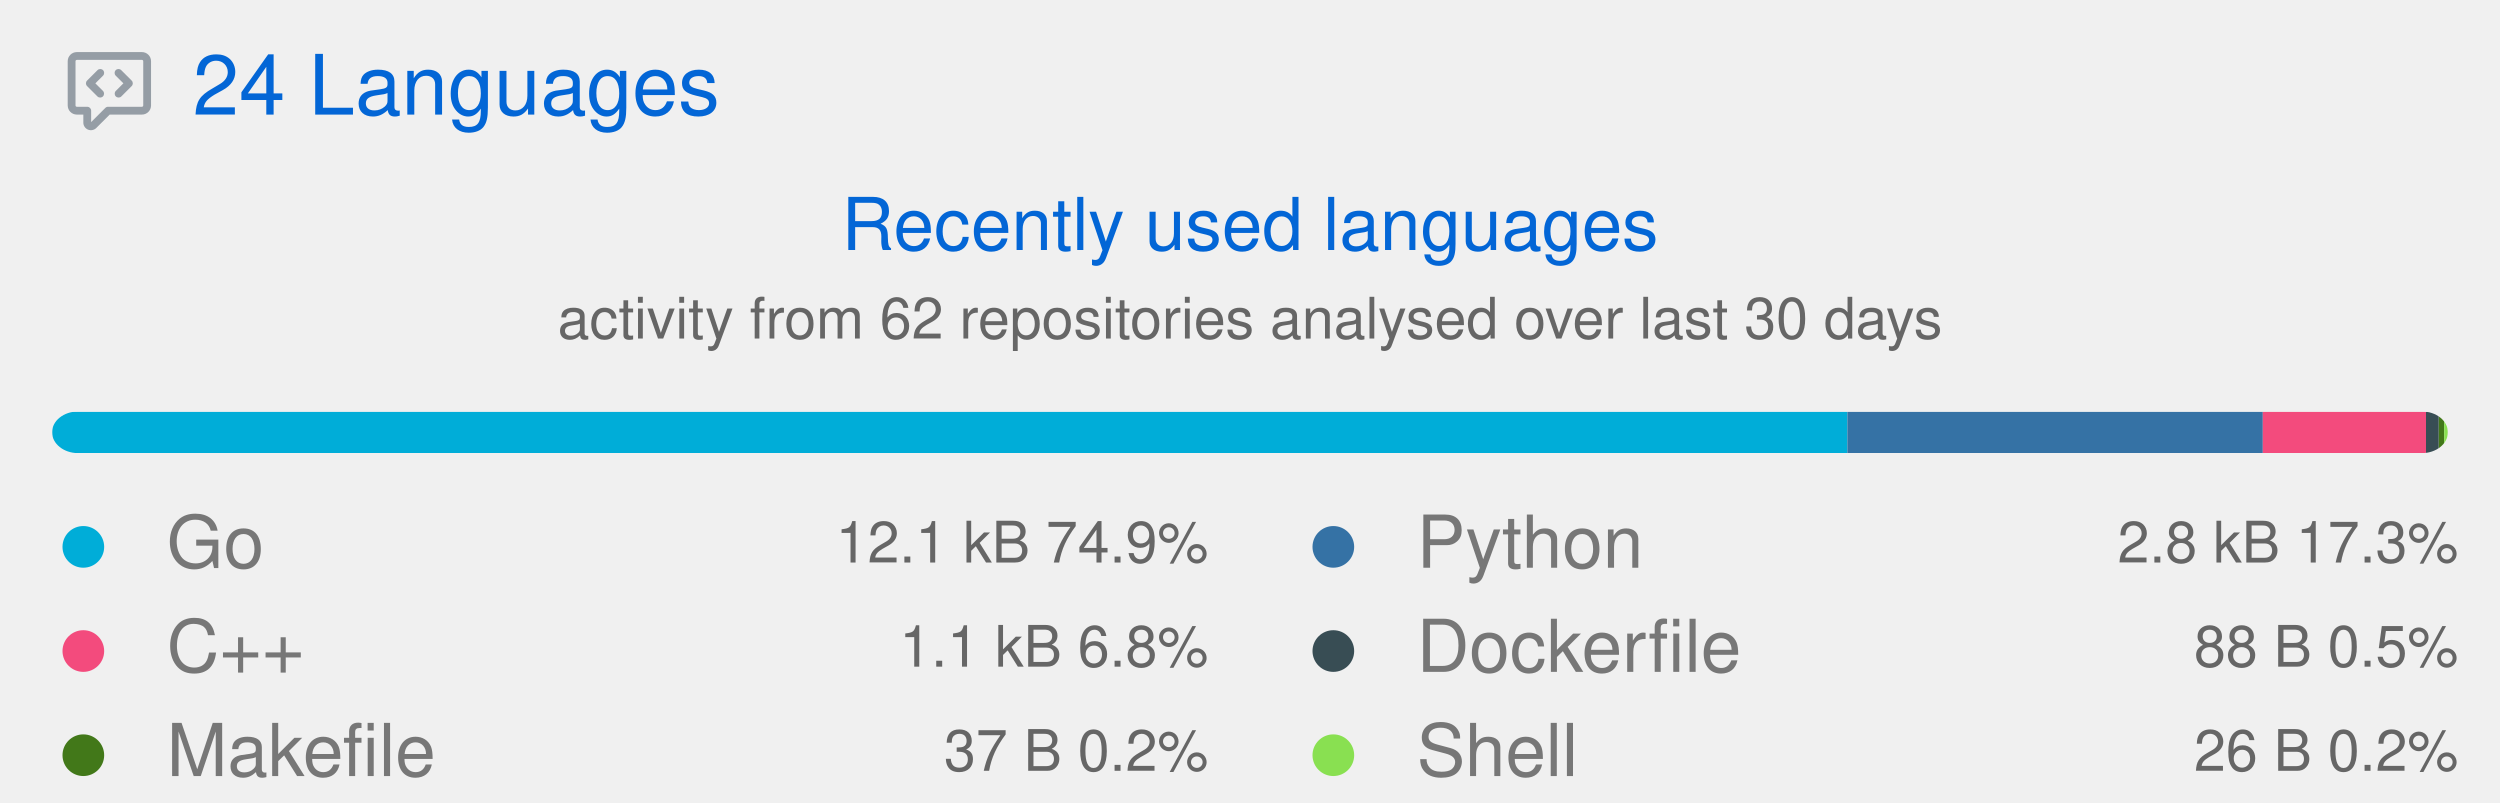
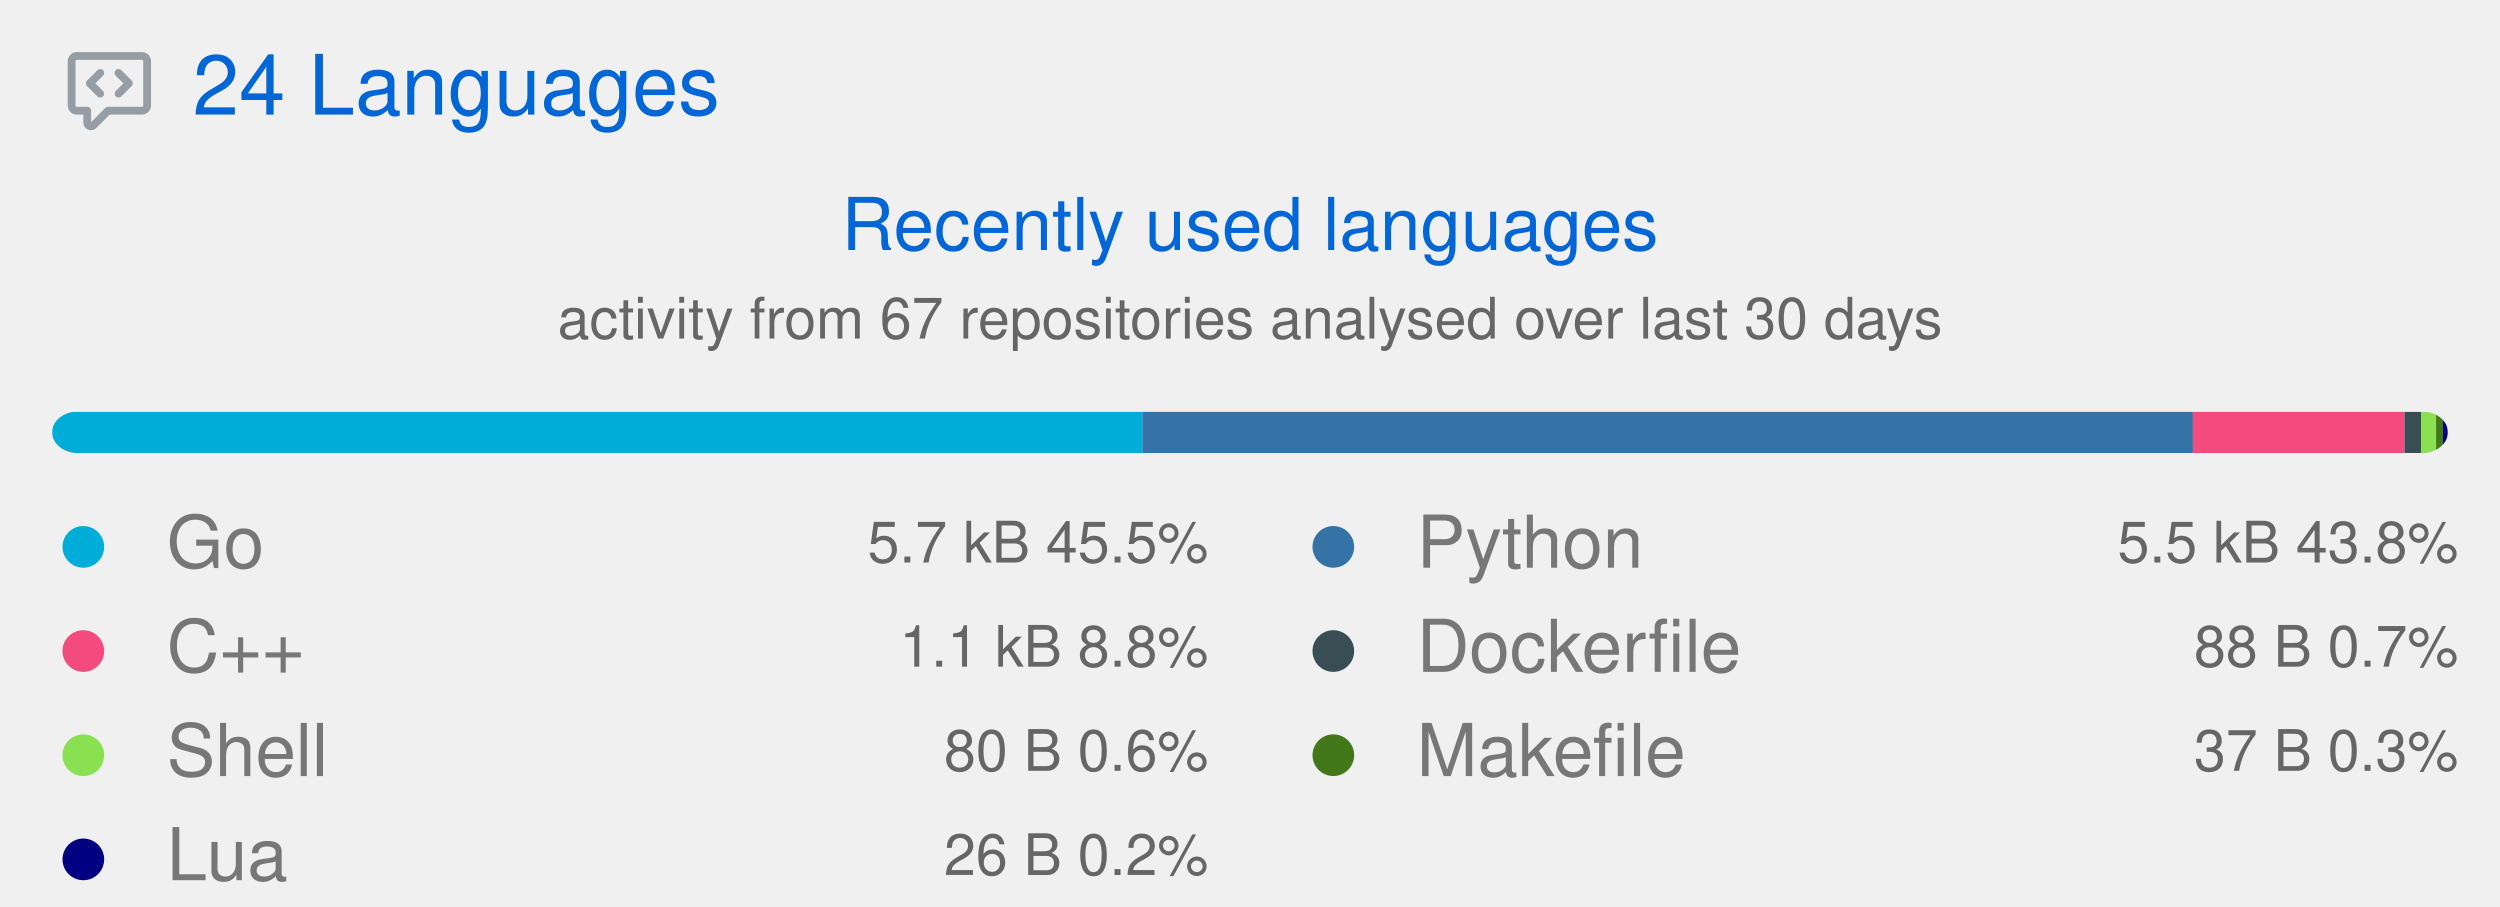
- <svg xmlns="http://www.w3.org/2000/svg" width="480" height="154" viewBox="0 0 480 154" class="">
+ <svg xmlns="http://www.w3.org/2000/svg" width="480" height="174" viewBox="0 0 480 174" class="">
  <defs>
    <style />
  </defs>
  <style>
    svg{font-family:-apple-system,BlinkMacSystemFont,Segoe UI,Helvetica,Arial,sans-serif,Apple Color Emoji,Segoe UI Emoji;font-size:14px;color:#777}.repo-badges .badge.language::before{content:"";display:inline-block;width:10px;height:10px;margin-right:5px;border-radius:50%;background-color:var(--lang-color,#959da5)}svg.bar{margin:4px 0}@keyframes animation-gauge{from{stroke-dasharray:0 329}}:root{--color-calendar-graph-day-bg:#ebedf0;--color-calendar-graph-day-border:rgba(27,31,35,0.06);--color-calendar-graph-day-L1-bg:#9be9a8;--color-calendar-graph-day-L2-bg:#40c463;--color-calendar-graph-day-L3-bg:#30a14e;--color-calendar-graph-day-L4-bg:#216e39;--color-calendar-halloween-graph-day-L1-bg:#ffee4a;--color-calendar-halloween-graph-day-L2-bg:#ffc501;--color-calendar-halloween-graph-day-L3-bg:#fe9600;--color-calendar-halloween-graph-day-L4-bg:#03001c;--color-calendar-winter-graph-day-L1-bg:#0a3069;--color-calendar-winter-graph-day-L2-bg:#0969da;--color-calendar-winter-graph-day-L3-bg:#54aeff;--color-calendar-winter-graph-day-L4-bg:#b6e3ff;--color-calendar-graph-day-L4-border:rgba(27,31,35,0.06);--color-calendar-graph-day-L3-border:rgba(27,31,35,0.06);--color-calendar-graph-day-L2-border:rgba(27,31,35,0.06);--color-calendar-graph-day-L1-border:rgba(27,31,35,0.06)}#metrics-end{width:100%}
  </style>
  <style />
  <g transform="translate(0,0)" class="plugin-languages" data-plugin="languages">
    <g data-section="languages">
-       <svg width="100%" height="154" viewBox="0 0 480 154">
+       <svg width="100%" height="174" viewBox="0 0 480 174">
        <g transform="translate(13,9)" fill="#959da5">
          <svg viewBox="0 0 16 16" width="16" height="16" aria-hidden="true">
            <path fill-rule="evenodd" d="M1.5 2.75a.25.25 0 01.25-.25h12.5a.25.25 0 01.25.25v8.5a.25.25 0 01-.25.25h-6.5a.75.75 0 00-.53.22L4.5 14.44v-2.19a.75.75 0 00-.75-.75h-2a.25.25 0 01-.25-.25v-8.5zM1.75 1A1.75 1.75 0 000 2.75v8.5C0 12.216.784 13 1.75 13H3v1.543a1.457 1.457 0 002.487 1.03L8.061 13h6.189A1.75 1.75 0 0016 11.25v-8.5A1.75 1.75 0 0014.25 1H1.75zm5.03 3.47a.75.75 0 010 1.06L5.31 7l1.47 1.47a.75.75 0 01-1.06 1.06l-2-2a.75.75 0 010-1.06l2-2a.75.75 0 011.06 0zm2.44 0a.75.75 0 000 1.06L10.69 7 9.22 8.47a.75.75 0 001.06 1.06l2-2a.75.75 0 000-1.06l-2-2a.75.75 0 00-1.06 0z" />
          </svg>
        </g>
        <text x="37" y="22" font-size="16" fill="#0366d6">
          24 Languages
        </text>
        <text x="240" y="48" font-size="14" fill="#0366d6" text-anchor="middle">
          Recently used languages
        </text>
        <text x="240" y="65" font-size="11" fill="#666666" text-anchor="middle">
-           activity from 62 repositories analysed over last 30 days
+           activity from 67 repositories analysed over last 30 days
        </text>
        <g transform="translate(10,79)">
          <svg class="bar" width="460" height="8" role="img" aria-label="Recently used languages distribution">
            <mask id="languages-bar-recent">
              <rect x="0" y="0" width="460" height="8" fill="white" rx="5" />
            </mask>
            <rect mask="url(#languages-bar-recent)" x="0" y="0" width="0" height="8" fill="#d1d5da" />
            <g class="languages-recent">
-               <rect class="language-bar-recent" mask="url(#languages-bar-recent)" x="0.00" y="0" width="344.70" height="8" fill="#00ADD8" data-language="Go" />
-               <rect class="language-bar-recent" mask="url(#languages-bar-recent)" x="344.70" y="0" width="79.76" height="8" fill="#3572A5" data-language="Python" />
-               <rect class="language-bar-recent" mask="url(#languages-bar-recent)" x="424.46" y="0" width="31.33" height="8" fill="#f34b7d" data-language="C++" />
-               <rect class="language-bar-recent" mask="url(#languages-bar-recent)" x="455.79" y="0" width="2.45" height="8" fill="#384d54" data-language="Dockerfile" />
-               <rect class="language-bar-recent" mask="url(#languages-bar-recent)" x="458.25" y="0" width="1.03" height="8" fill="#427819" data-language="Makefile" />
-               <rect class="language-bar-recent" mask="url(#languages-bar-recent)" x="459.28" y="0" width="0.72" height="8" fill="#89e051" data-language="Shell" />
+               <rect class="language-bar-recent" mask="url(#languages-bar-recent)" x="0.00" y="0" width="209.33" height="8" fill="#00ADD8" data-language="Go" />
+               <rect class="language-bar-recent" mask="url(#languages-bar-recent)" x="209.33" y="0" width="201.71" height="8" fill="#3572A5" data-language="Python" />
+               <rect class="language-bar-recent" mask="url(#languages-bar-recent)" x="411.04" y="0" width="40.62" height="8" fill="#f34b7d" data-language="C++" />
+               <rect class="language-bar-recent" mask="url(#languages-bar-recent)" x="451.66" y="0" width="3.18" height="8" fill="#384d54" data-language="Dockerfile" />
+               <rect class="language-bar-recent" mask="url(#languages-bar-recent)" x="454.84" y="0" width="2.89" height="8" fill="#89e051" data-language="Shell" />
+               <rect class="language-bar-recent" mask="url(#languages-bar-recent)" x="457.73" y="0" width="1.34" height="8" fill="#427819" data-language="Makefile" />
+               <rect class="language-bar-recent" mask="url(#languages-bar-recent)" x="459.06" y="0" width="0.94" height="8" fill="#000080" data-language="Lua" />
            </g>
          </svg>
        </g>
        <g class="language details" data-language="Go">
          <g transform="translate(8,97)">
            <svg viewBox="0 0 16 16" width="16" height="16" aria-hidden="true">
              <path fill="#00ADD8" fill-rule="evenodd" d="M8 4a4 4 0 100 8 4 4 0 000-8z" />
            </svg>
          </g>
          <text x="32" y="109" font-size="14" fill="#777777">
            Go
          </text>
          <text x="232" y="108" font-size="11" fill="#666666" text-anchor="end">
-             12.1 kB  74.9%
+             5.7 kB  45.5%
          </text>
        </g>
        <g class="language details" data-language="C++">
          <g transform="translate(8,117)">
            <svg viewBox="0 0 16 16" width="16" height="16" aria-hidden="true">
              <path fill="#f34b7d" fill-rule="evenodd" d="M8 4a4 4 0 100 8 4 4 0 000-8z" />
            </svg>
          </g>
          <text x="32" y="129" font-size="14" fill="#777777">
            C++
          </text>
          <text x="232" y="128" font-size="11" fill="#666666" text-anchor="end">
-             1.1 kB  6.8%
+             1.1 kB  8.8%
          </text>
        </g>
-         <g class="language details" data-language="Makefile">
+         <g class="language details" data-language="Shell">
          <g transform="translate(8,137)">
            <svg viewBox="0 0 16 16" width="16" height="16" aria-hidden="true">
-               <path fill="#427819" fill-rule="evenodd" d="M8 4a4 4 0 100 8 4 4 0 000-8z" />
+               <path fill="#89e051" fill-rule="evenodd" d="M8 4a4 4 0 100 8 4 4 0 000-8z" />
            </svg>
          </g>
          <text x="32" y="149" font-size="14" fill="#777777">
-             Makefile
+             Shell
          </text>
          <text x="232" y="148" font-size="11" fill="#666666" text-anchor="end">
-             37 B  0.2%
+             80 B  0.6%
+           </text>
+         </g>
+         <g class="language details" data-language="Lua">
+           <g transform="translate(8,157)">
+             <svg viewBox="0 0 16 16" width="16" height="16" aria-hidden="true">
+               <path fill="#000080" fill-rule="evenodd" d="M8 4a4 4 0 100 8 4 4 0 000-8z" />
+             </svg>
+           </g>
+           <text x="32" y="169" font-size="14" fill="#777777">
+             Lua
+           </text>
+           <text x="232" y="168" font-size="11" fill="#666666" text-anchor="end">
+             26 B  0.2%
          </text>
        </g>
        <g class="language details" data-language="Python">
          <g transform="translate(248,97)">
            <svg viewBox="0 0 16 16" width="16" height="16" aria-hidden="true">
              <path fill="#3572A5" fill-rule="evenodd" d="M8 4a4 4 0 100 8 4 4 0 000-8z" />
            </svg>
          </g>
          <text x="272" y="109" font-size="14" fill="#777777">
            Python
          </text>
          <text x="472" y="108" font-size="11" fill="#666666" text-anchor="end">
-             2.8 kB  17.3%
+             5.5 kB  43.8%
          </text>
        </g>
        <g class="language details" data-language="Dockerfile">
          <g transform="translate(248,117)">
            <svg viewBox="0 0 16 16" width="16" height="16" aria-hidden="true">
              <path fill="#384d54" fill-rule="evenodd" d="M8 4a4 4 0 100 8 4 4 0 000-8z" />
            </svg>
          </g>
          <text x="272" y="129" font-size="14" fill="#777777">
            Dockerfile
          </text>
          <text x="472" y="128" font-size="11" fill="#666666" text-anchor="end">
-             88 B  0.5%
+             88 B  0.7%
          </text>
        </g>
-         <g class="language details" data-language="Shell">
+         <g class="language details" data-language="Makefile">
          <g transform="translate(248,137)">
            <svg viewBox="0 0 16 16" width="16" height="16" aria-hidden="true">
-               <path fill="#89e051" fill-rule="evenodd" d="M8 4a4 4 0 100 8 4 4 0 000-8z" />
+               <path fill="#427819" fill-rule="evenodd" d="M8 4a4 4 0 100 8 4 4 0 000-8z" />
            </svg>
          </g>
          <text x="272" y="149" font-size="14" fill="#777777">
-             Shell
+             Makefile
          </text>
          <text x="472" y="148" font-size="11" fill="#666666" text-anchor="end">
-             26 B  0.2%
+             37 B  0.3%
          </text>
        </g>
      </svg>
    </g>
  </g>
</svg>
